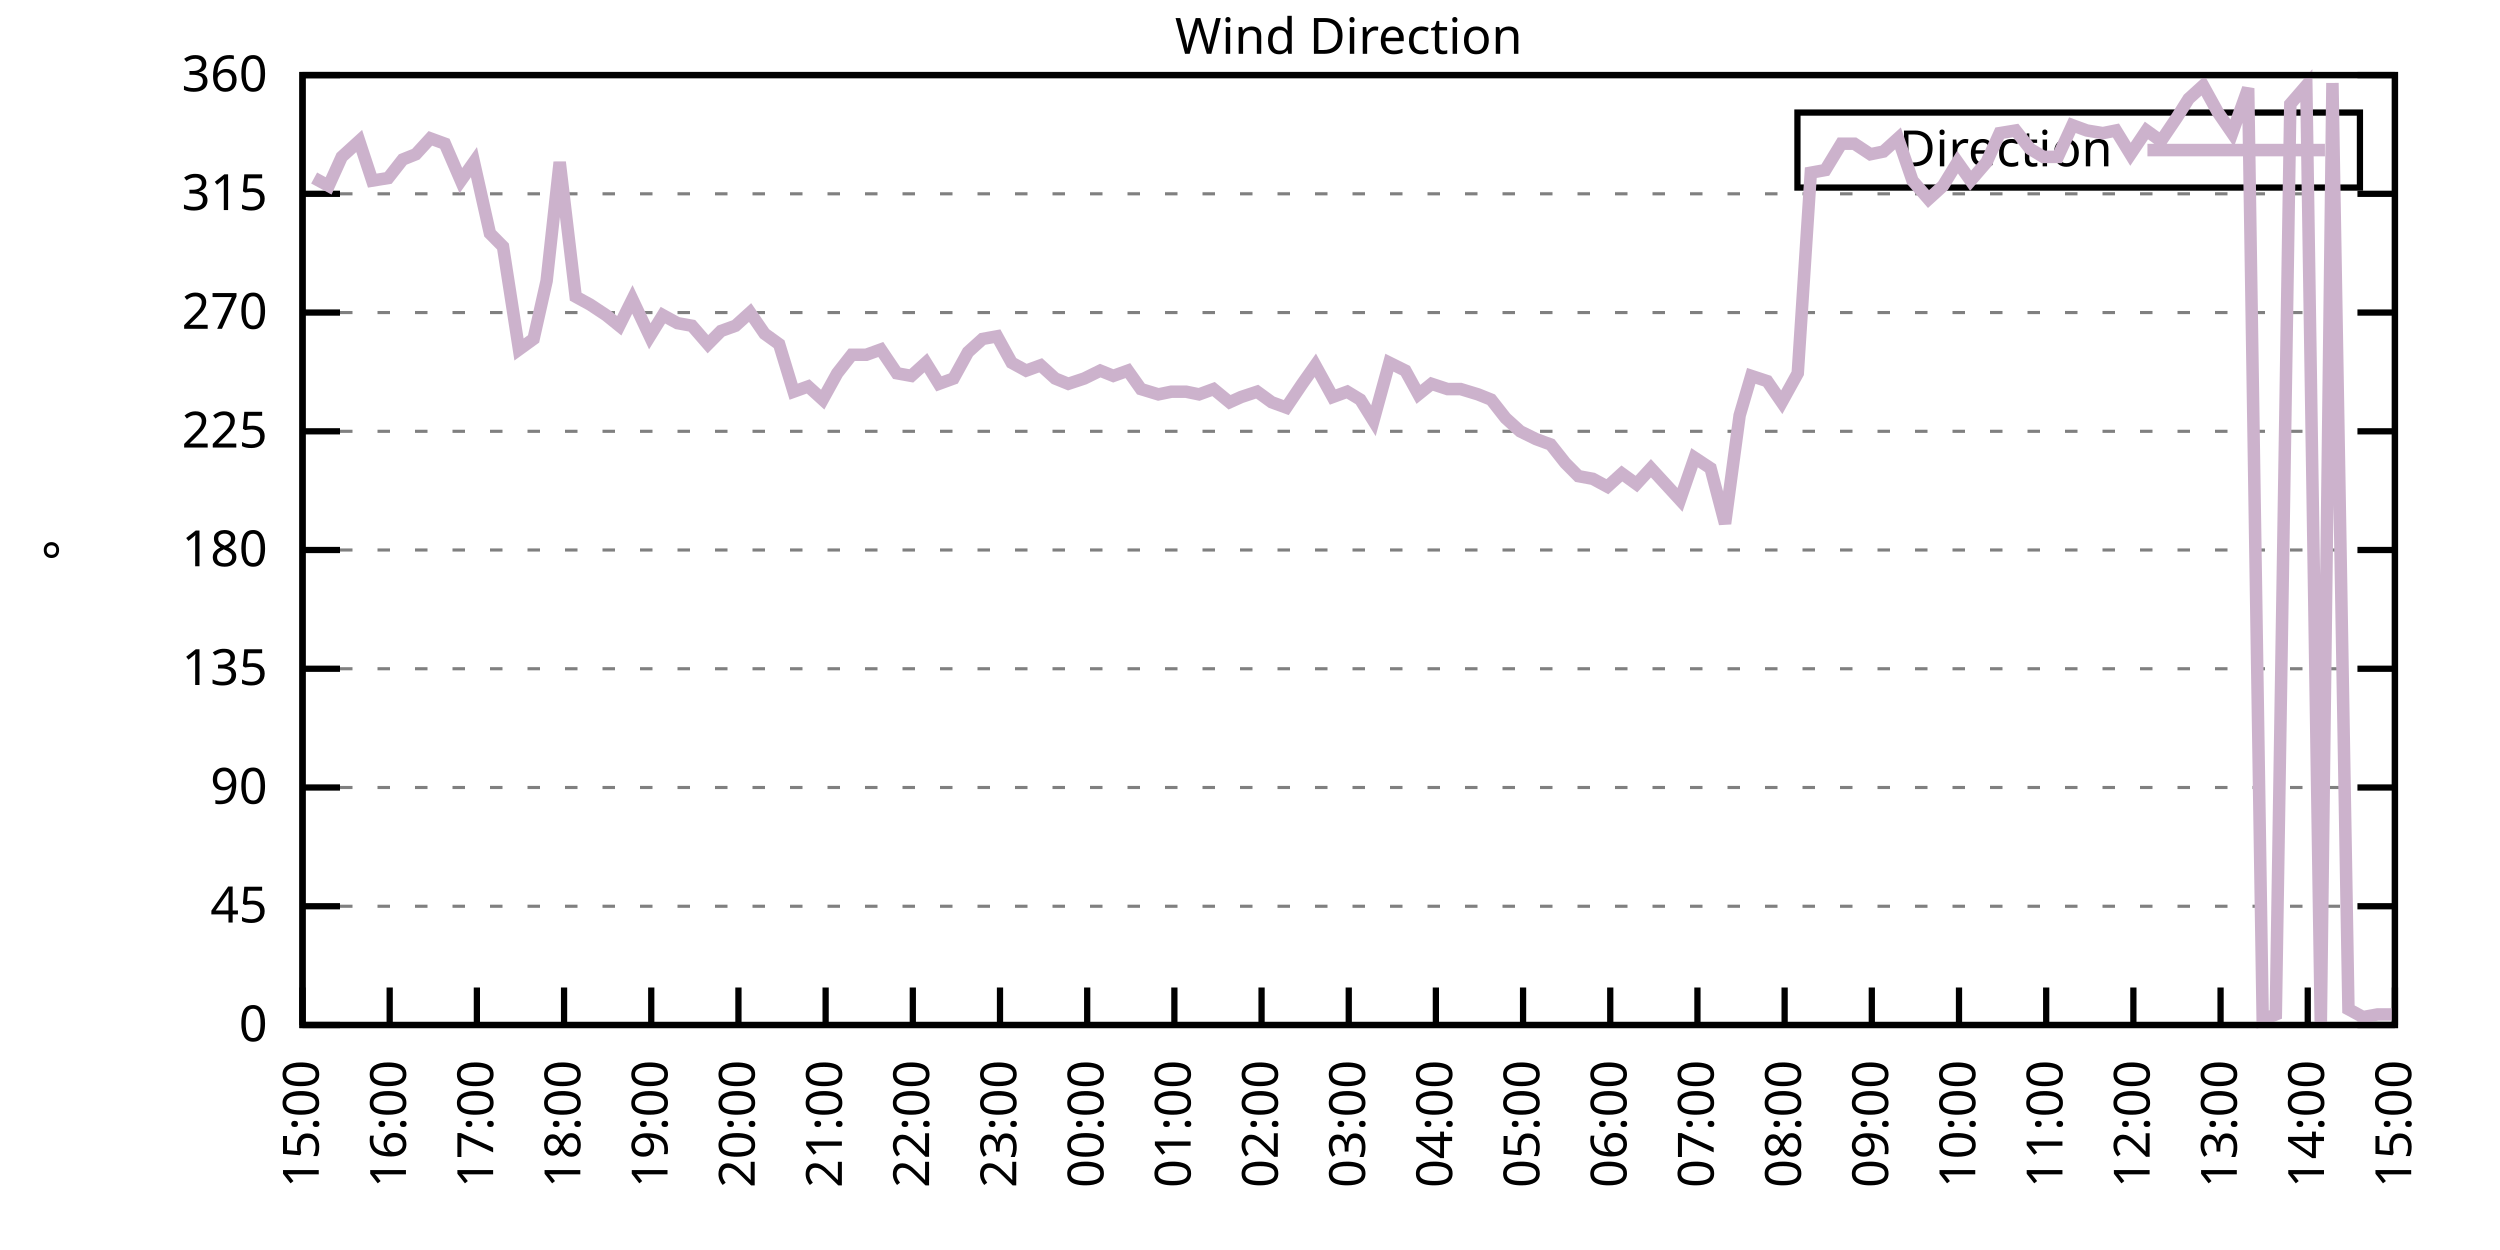
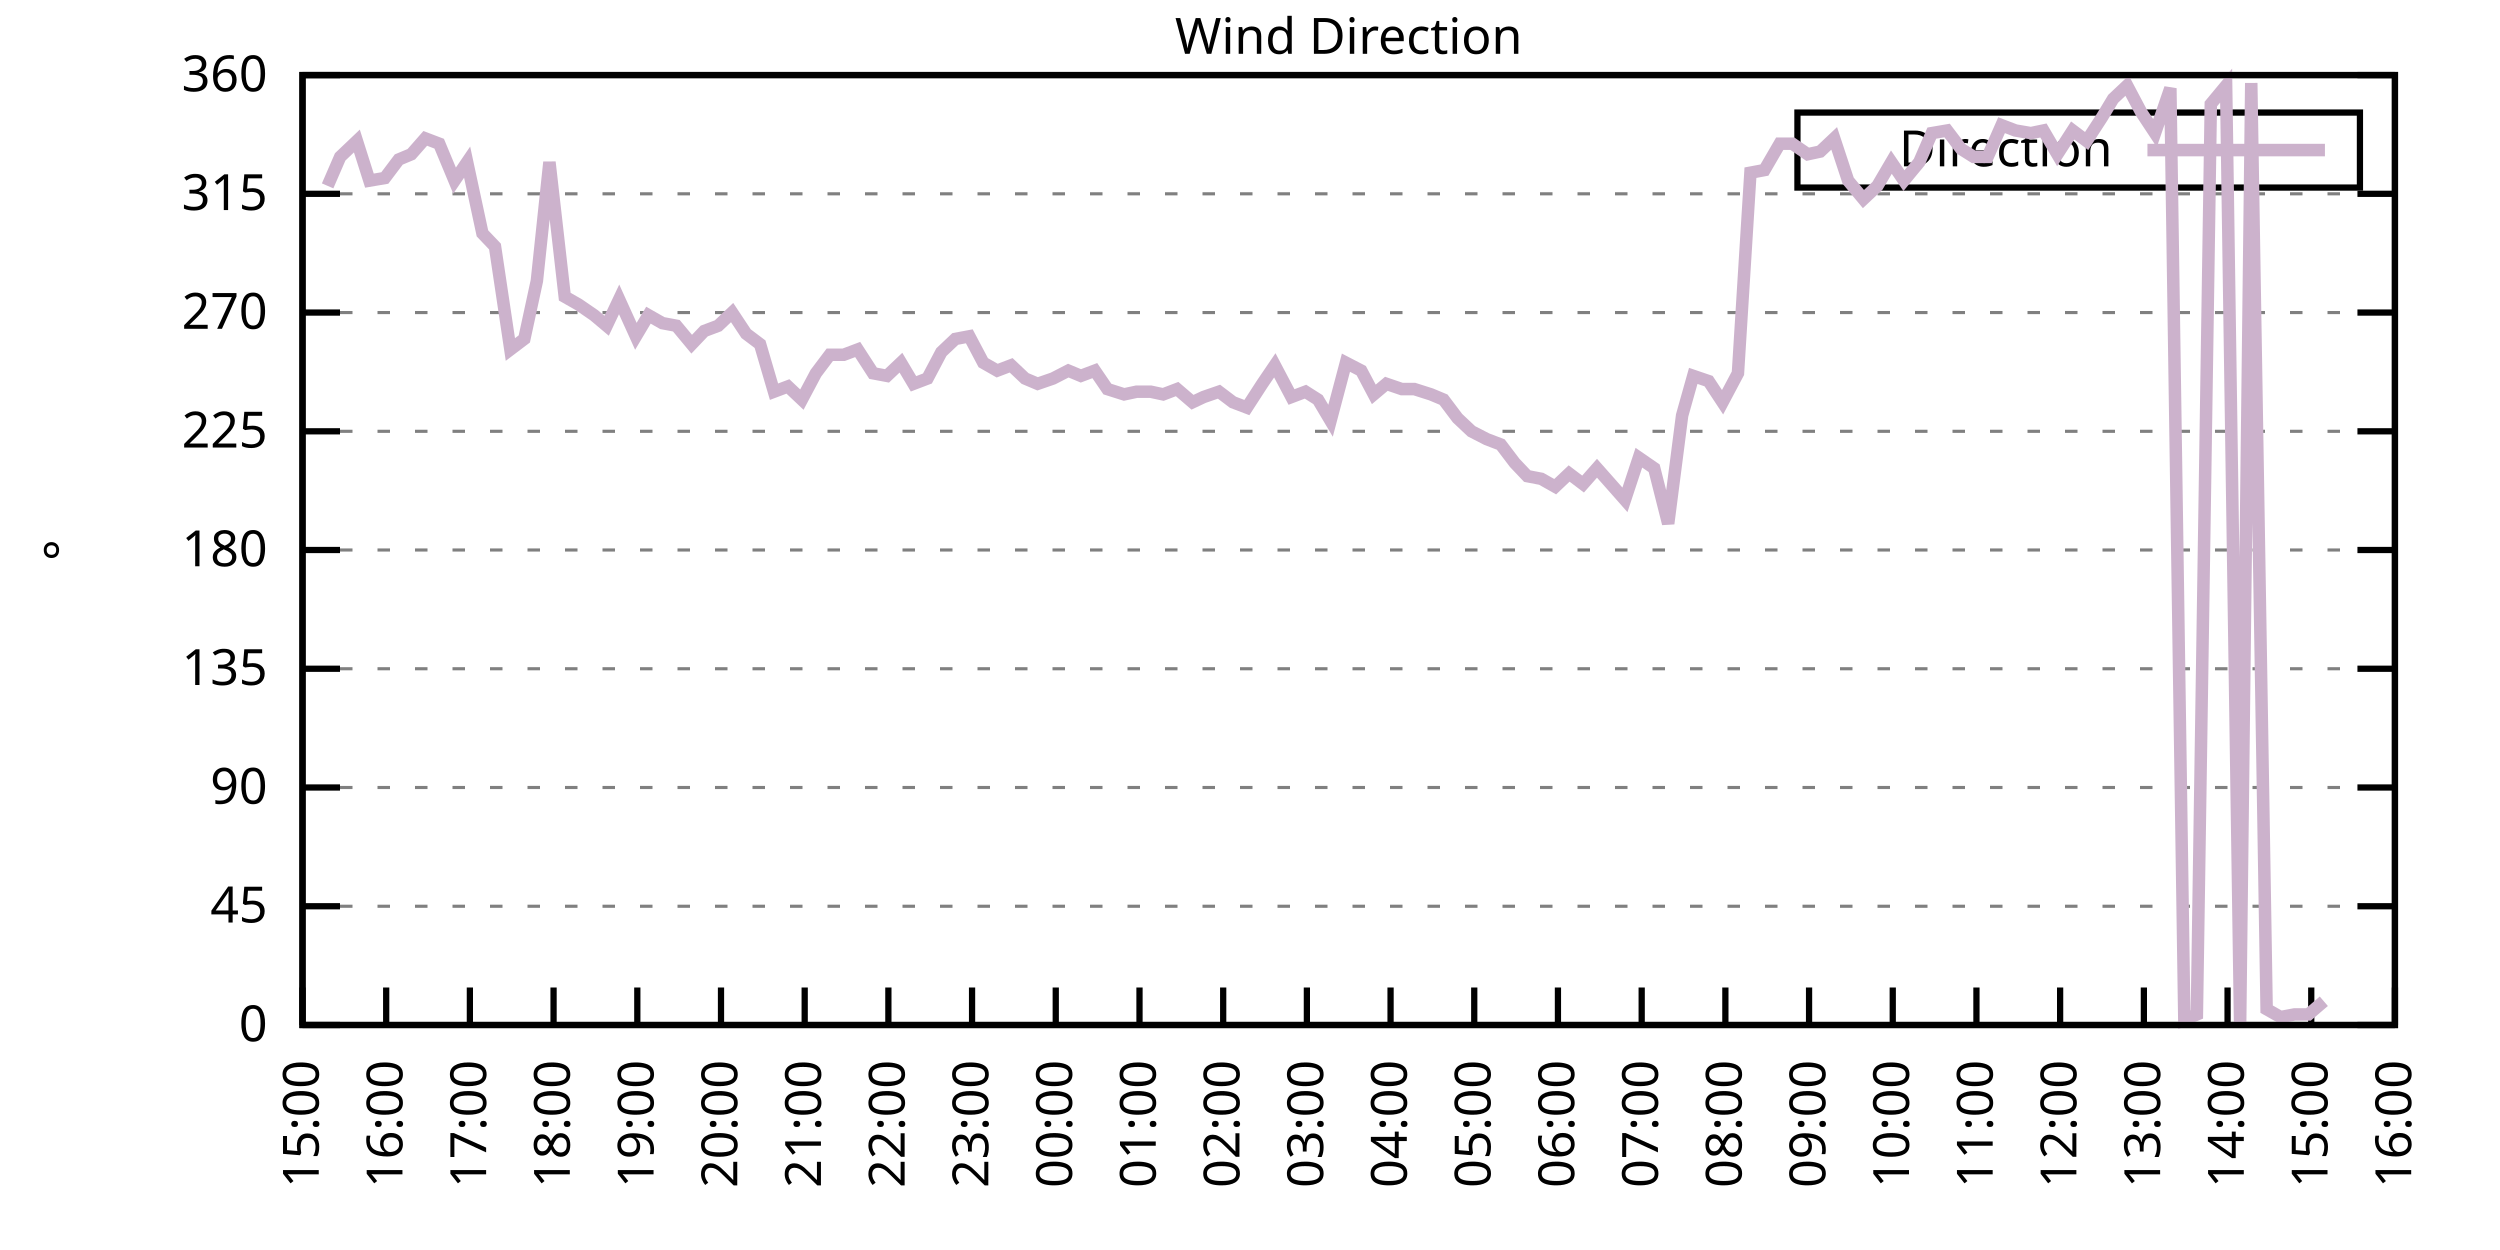
<svg xmlns="http://www.w3.org/2000/svg" xmlns:xlink="http://www.w3.org/1999/xlink" width="400" height="200" viewBox="0 0 400 200">
  <g id="gnuplot_canvas">
    <rect x="0" y="0" width="400" height="200" fill="none" />
    <defs>
      <circle id="gpDot" r="0.5" stroke-width="0.5" stroke="currentColor" />
      <path id="gpPt0" stroke-width="0.333" stroke="currentColor" d="M-1,0 h2 M0,-1 v2" />
      <path id="gpPt1" stroke-width="0.333" stroke="currentColor" d="M-1,-1 L1,1 M1,-1 L-1,1" />
      <path id="gpPt2" stroke-width="0.333" stroke="currentColor" d="M-1,0 L1,0 M0,-1 L0,1 M-1,-1 L1,1 M-1,1 L1,-1" />
      <rect id="gpPt3" stroke-width="0.333" stroke="currentColor" x="-1" y="-1" width="2" height="2" />
      <rect id="gpPt4" stroke-width="0.333" stroke="currentColor" fill="currentColor" x="-1" y="-1" width="2" height="2" />
      <circle id="gpPt5" stroke-width="0.333" stroke="currentColor" cx="0" cy="0" r="1" />
      <use xlink:href="#gpPt5" id="gpPt6" fill="currentColor" stroke="none" />
      <path id="gpPt7" stroke-width="0.333" stroke="currentColor" d="M0,-1.33 L-1.33,0.67 L1.33,0.67 z" />
      <use xlink:href="#gpPt7" id="gpPt8" fill="currentColor" stroke="none" />
      <use xlink:href="#gpPt7" id="gpPt9" stroke="currentColor" transform="rotate(180)" />
      <use xlink:href="#gpPt9" id="gpPt10" fill="currentColor" stroke="none" />
      <use xlink:href="#gpPt3" id="gpPt11" stroke="currentColor" transform="rotate(45)" />
      <use xlink:href="#gpPt11" id="gpPt12" fill="currentColor" stroke="none" />
      <path id="gpPt13" stroke-width="0.333" stroke="currentColor" d="M0,1.330 L1.265,0.411 L0.782,-1.067 L-0.782,-1.076 L-1.265,0.411 z" />
      <use xlink:href="#gpPt13" id="gpPt14" fill="currentColor" stroke="none" />
      <filter id="textbox" filterUnits="objectBoundingBox" x="0" y="0" height="1" width="1">
        <feFlood flood-color="white" flood-opacity="1" result="bgnd" />
        <feComposite in="SourceGraphic" in2="bgnd" operator="atop" />
      </filter>
      <filter id="greybox" filterUnits="objectBoundingBox" x="0" y="0" height="1" width="1">
        <feFlood flood-color="lightgrey" flood-opacity="1" result="grey" />
        <feComposite in="SourceGraphic" in2="grey" operator="atop" />
      </filter>
    </defs>
    <g fill="none" color="white" stroke="currentColor" stroke-width="1.00" stroke-linecap="butt" stroke-linejoin="miter">
</g>
    <g fill="none" color="black" stroke="currentColor" stroke-width="1.00" stroke-linecap="butt" stroke-linejoin="miter">
      <g stroke="none" shape-rendering="crispEdges">
        <polygon fill="rgb(255, 255, 255)" points="48.40,164.00 383.18,164.00 383.18,12.02 48.40,12.02 " />
      </g>
    </g>
    <g fill="none" color="black" stroke="currentColor" stroke-width="1.00" stroke-linecap="butt" stroke-linejoin="miter">
</g>
    <g fill="none" color="black" stroke="black" stroke-width="0.50" stroke-linecap="butt" stroke-linejoin="miter">
</g>
    <g fill="none" color="gray" stroke="currentColor" stroke-width="0.50" stroke-linecap="butt" stroke-linejoin="miter">
      <path stroke="gray" stroke-dasharray="2,4" class="gridline" d="M48.40,164.00 L383.19,164.00  " />
    </g>
    <g fill="none" color="gray" stroke="gray" stroke-width="1.00" stroke-linecap="butt" stroke-linejoin="miter">
</g>
    <g fill="none" color="black" stroke="currentColor" stroke-width="1.00" stroke-linecap="butt" stroke-linejoin="miter">
      <path stroke="black" d="M48.40,164.00 L54.40,164.00 M383.19,164.00 L377.19,164.00  " />
      <g transform="translate(42.80,166.60)" stroke="none" fill="black" font-family="Sans" font-size="8.00" text-anchor="end">
        <text>
          <tspan font-family="Sans"> 0</tspan>
        </text>
      </g>
    </g>
    <g fill="none" color="black" stroke="currentColor" stroke-width="1.00" stroke-linecap="butt" stroke-linejoin="miter">
</g>
    <g fill="none" color="black" stroke="black" stroke-width="0.50" stroke-linecap="butt" stroke-linejoin="miter">
</g>
    <g fill="none" color="gray" stroke="currentColor" stroke-width="0.50" stroke-linecap="butt" stroke-linejoin="miter">
      <path stroke="gray" stroke-dasharray="2,4" class="gridline" d="M48.40,145.00 L383.19,145.00  " />
    </g>
    <g fill="none" color="gray" stroke="gray" stroke-width="1.00" stroke-linecap="butt" stroke-linejoin="miter">
</g>
    <g fill="none" color="black" stroke="currentColor" stroke-width="1.00" stroke-linecap="butt" stroke-linejoin="miter">
      <path stroke="black" d="M48.40,145.00 L54.40,145.00 M383.19,145.00 L377.19,145.00  " />
      <g transform="translate(42.80,147.60)" stroke="none" fill="black" font-family="Sans" font-size="8.00" text-anchor="end">
        <text>
          <tspan font-family="Sans"> 45</tspan>
        </text>
      </g>
    </g>
    <g fill="none" color="black" stroke="currentColor" stroke-width="1.00" stroke-linecap="butt" stroke-linejoin="miter">
</g>
    <g fill="none" color="black" stroke="black" stroke-width="0.50" stroke-linecap="butt" stroke-linejoin="miter">
</g>
    <g fill="none" color="gray" stroke="currentColor" stroke-width="0.50" stroke-linecap="butt" stroke-linejoin="miter">
      <path stroke="gray" stroke-dasharray="2,4" class="gridline" d="M48.40,126.00 L383.19,126.00  " />
    </g>
    <g fill="none" color="gray" stroke="gray" stroke-width="1.00" stroke-linecap="butt" stroke-linejoin="miter">
</g>
    <g fill="none" color="black" stroke="currentColor" stroke-width="1.00" stroke-linecap="butt" stroke-linejoin="miter">
      <path stroke="black" d="M48.40,126.00 L54.40,126.00 M383.19,126.00 L377.19,126.00  " />
      <g transform="translate(42.80,128.60)" stroke="none" fill="black" font-family="Sans" font-size="8.00" text-anchor="end">
        <text>
          <tspan font-family="Sans"> 90</tspan>
        </text>
      </g>
    </g>
    <g fill="none" color="black" stroke="currentColor" stroke-width="1.00" stroke-linecap="butt" stroke-linejoin="miter">
</g>
    <g fill="none" color="black" stroke="black" stroke-width="0.50" stroke-linecap="butt" stroke-linejoin="miter">
</g>
    <g fill="none" color="gray" stroke="currentColor" stroke-width="0.50" stroke-linecap="butt" stroke-linejoin="miter">
      <path stroke="gray" stroke-dasharray="2,4" class="gridline" d="M48.40,107.00 L383.19,107.00  " />
    </g>
    <g fill="none" color="gray" stroke="gray" stroke-width="1.00" stroke-linecap="butt" stroke-linejoin="miter">
</g>
    <g fill="none" color="black" stroke="currentColor" stroke-width="1.00" stroke-linecap="butt" stroke-linejoin="miter">
      <path stroke="black" d="M48.40,107.00 L54.40,107.00 M383.19,107.00 L377.19,107.00  " />
      <g transform="translate(42.80,109.60)" stroke="none" fill="black" font-family="Sans" font-size="8.00" text-anchor="end">
        <text>
          <tspan font-family="Sans"> 135</tspan>
        </text>
      </g>
    </g>
    <g fill="none" color="black" stroke="currentColor" stroke-width="1.00" stroke-linecap="butt" stroke-linejoin="miter">
</g>
    <g fill="none" color="black" stroke="black" stroke-width="0.50" stroke-linecap="butt" stroke-linejoin="miter">
</g>
    <g fill="none" color="gray" stroke="currentColor" stroke-width="0.50" stroke-linecap="butt" stroke-linejoin="miter">
      <path stroke="gray" stroke-dasharray="2,4" class="gridline" d="M48.40,88.00 L383.19,88.00  " />
    </g>
    <g fill="none" color="gray" stroke="gray" stroke-width="1.00" stroke-linecap="butt" stroke-linejoin="miter">
</g>
    <g fill="none" color="black" stroke="currentColor" stroke-width="1.00" stroke-linecap="butt" stroke-linejoin="miter">
      <path stroke="black" d="M48.40,88.00 L54.40,88.00 M383.19,88.00 L377.19,88.00  " />
      <g transform="translate(42.80,90.60)" stroke="none" fill="black" font-family="Sans" font-size="8.00" text-anchor="end">
        <text>
          <tspan font-family="Sans"> 180</tspan>
        </text>
      </g>
    </g>
    <g fill="none" color="black" stroke="currentColor" stroke-width="1.00" stroke-linecap="butt" stroke-linejoin="miter">
</g>
    <g fill="none" color="black" stroke="black" stroke-width="0.50" stroke-linecap="butt" stroke-linejoin="miter">
</g>
    <g fill="none" color="gray" stroke="currentColor" stroke-width="0.50" stroke-linecap="butt" stroke-linejoin="miter">
      <path stroke="gray" stroke-dasharray="2,4" class="gridline" d="M48.40,69.01 L383.19,69.01  " />
    </g>
    <g fill="none" color="gray" stroke="gray" stroke-width="1.00" stroke-linecap="butt" stroke-linejoin="miter">
</g>
    <g fill="none" color="black" stroke="currentColor" stroke-width="1.00" stroke-linecap="butt" stroke-linejoin="miter">
      <path stroke="black" d="M48.40,69.01 L54.40,69.01 M383.19,69.01 L377.19,69.01  " />
      <g transform="translate(42.80,71.61)" stroke="none" fill="black" font-family="Sans" font-size="8.00" text-anchor="end">
        <text>
          <tspan font-family="Sans"> 225</tspan>
        </text>
      </g>
    </g>
    <g fill="none" color="black" stroke="currentColor" stroke-width="1.00" stroke-linecap="butt" stroke-linejoin="miter">
</g>
    <g fill="none" color="black" stroke="black" stroke-width="0.50" stroke-linecap="butt" stroke-linejoin="miter">
</g>
    <g fill="none" color="gray" stroke="currentColor" stroke-width="0.50" stroke-linecap="butt" stroke-linejoin="miter">
      <path stroke="gray" stroke-dasharray="2,4" class="gridline" d="M48.40,50.01 L383.19,50.01  " />
    </g>
    <g fill="none" color="gray" stroke="gray" stroke-width="1.00" stroke-linecap="butt" stroke-linejoin="miter">
</g>
    <g fill="none" color="black" stroke="currentColor" stroke-width="1.00" stroke-linecap="butt" stroke-linejoin="miter">
      <path stroke="black" d="M48.40,50.01 L54.40,50.01 M383.19,50.01 L377.19,50.01  " />
      <g transform="translate(42.80,52.61)" stroke="none" fill="black" font-family="Sans" font-size="8.00" text-anchor="end">
        <text>
          <tspan font-family="Sans"> 270</tspan>
        </text>
      </g>
    </g>
    <g fill="none" color="black" stroke="currentColor" stroke-width="1.00" stroke-linecap="butt" stroke-linejoin="miter">
</g>
    <g fill="none" color="black" stroke="black" stroke-width="0.50" stroke-linecap="butt" stroke-linejoin="miter">
</g>
    <g fill="none" color="gray" stroke="currentColor" stroke-width="0.50" stroke-linecap="butt" stroke-linejoin="miter">
      <path stroke="gray" stroke-dasharray="2,4" class="gridline" d="M48.40,31.01 L383.19,31.01  " />
    </g>
    <g fill="none" color="gray" stroke="gray" stroke-width="1.00" stroke-linecap="butt" stroke-linejoin="miter">
</g>
    <g fill="none" color="black" stroke="currentColor" stroke-width="1.00" stroke-linecap="butt" stroke-linejoin="miter">
      <path stroke="black" d="M48.40,31.01 L54.40,31.01 M383.19,31.01 L377.19,31.01  " />
      <g transform="translate(42.80,33.61)" stroke="none" fill="black" font-family="Sans" font-size="8.00" text-anchor="end">
        <text>
          <tspan font-family="Sans"> 315</tspan>
        </text>
      </g>
    </g>
    <g fill="none" color="black" stroke="currentColor" stroke-width="1.00" stroke-linecap="butt" stroke-linejoin="miter">
</g>
    <g fill="none" color="black" stroke="black" stroke-width="0.50" stroke-linecap="butt" stroke-linejoin="miter">
</g>
    <g fill="none" color="gray" stroke="currentColor" stroke-width="0.50" stroke-linecap="butt" stroke-linejoin="miter">
      <path stroke="gray" stroke-dasharray="2,4" class="gridline" d="M48.40,12.01 L383.19,12.01  " />
    </g>
    <g fill="none" color="gray" stroke="gray" stroke-width="1.00" stroke-linecap="butt" stroke-linejoin="miter">
</g>
    <g fill="none" color="black" stroke="currentColor" stroke-width="1.00" stroke-linecap="butt" stroke-linejoin="miter">
      <path stroke="black" d="M48.40,12.01 L54.40,12.01 M383.19,12.01 L377.19,12.01  " />
      <g transform="translate(42.80,14.61)" stroke="none" fill="black" font-family="Sans" font-size="8.00" text-anchor="end">
        <text>
          <tspan font-family="Sans"> 360</tspan>
        </text>
      </g>
    </g>
    <g fill="none" color="black" stroke="currentColor" stroke-width="1.00" stroke-linecap="butt" stroke-linejoin="miter">
      <path stroke="black" d="M48.40,164.00 L48.40,158.00  " />
      <g transform="translate(51.00,169.60) rotate(270.00)" stroke="none" fill="black" font-family="Sans" font-size="8.00" text-anchor="end">
        <text>
          <tspan font-family="Sans">15:00</tspan>
        </text>
      </g>
    </g>
    <g fill="none" color="black" stroke="currentColor" stroke-width="1.00" stroke-linecap="butt" stroke-linejoin="miter">
-       <path stroke="black" d="M62.35,164.00 L62.35,158.00  " />
-       <g transform="translate(64.95,169.60) rotate(270.00)" stroke="none" fill="black" font-family="Sans" font-size="8.00" text-anchor="end">
+       <path stroke="black" d="M61.79,164.00 L61.79,158.00  " />
+       <g transform="translate(64.39,169.60) rotate(270.00)" stroke="none" fill="black" font-family="Sans" font-size="8.00" text-anchor="end">
        <text>
          <tspan font-family="Sans">16:00</tspan>
        </text>
      </g>
    </g>
    <g fill="none" color="black" stroke="currentColor" stroke-width="1.00" stroke-linecap="butt" stroke-linejoin="miter">
-       <path stroke="black" d="M76.30,164.00 L76.30,158.00  " />
-       <g transform="translate(78.90,169.60) rotate(270.00)" stroke="none" fill="black" font-family="Sans" font-size="8.00" text-anchor="end">
+       <path stroke="black" d="M75.18,164.00 L75.18,158.00  " />
+       <g transform="translate(77.78,169.60) rotate(270.00)" stroke="none" fill="black" font-family="Sans" font-size="8.00" text-anchor="end">
        <text>
          <tspan font-family="Sans">17:00</tspan>
        </text>
      </g>
    </g>
    <g fill="none" color="black" stroke="currentColor" stroke-width="1.00" stroke-linecap="butt" stroke-linejoin="miter">
-       <path stroke="black" d="M90.25,164.00 L90.25,158.00  " />
-       <g transform="translate(92.85,169.60) rotate(270.00)" stroke="none" fill="black" font-family="Sans" font-size="8.00" text-anchor="end">
+       <path stroke="black" d="M88.57,164.00 L88.57,158.00  " />
+       <g transform="translate(91.17,169.60) rotate(270.00)" stroke="none" fill="black" font-family="Sans" font-size="8.00" text-anchor="end">
        <text>
          <tspan font-family="Sans">18:00</tspan>
        </text>
      </g>
    </g>
    <g fill="none" color="black" stroke="currentColor" stroke-width="1.00" stroke-linecap="butt" stroke-linejoin="miter">
-       <path stroke="black" d="M104.20,164.00 L104.20,158.00  " />
-       <g transform="translate(106.80,169.60) rotate(270.00)" stroke="none" fill="black" font-family="Sans" font-size="8.00" text-anchor="end">
+       <path stroke="black" d="M101.97,164.00 L101.97,158.00  " />
+       <g transform="translate(104.57,169.60) rotate(270.00)" stroke="none" fill="black" font-family="Sans" font-size="8.00" text-anchor="end">
        <text>
          <tspan font-family="Sans">19:00</tspan>
        </text>
      </g>
    </g>
    <g fill="none" color="black" stroke="currentColor" stroke-width="1.00" stroke-linecap="butt" stroke-linejoin="miter">
-       <path stroke="black" d="M118.15,164.00 L118.15,158.00  " />
-       <g transform="translate(120.75,169.60) rotate(270.00)" stroke="none" fill="black" font-family="Sans" font-size="8.00" text-anchor="end">
+       <path stroke="black" d="M115.36,164.00 L115.36,158.00  " />
+       <g transform="translate(117.96,169.60) rotate(270.00)" stroke="none" fill="black" font-family="Sans" font-size="8.00" text-anchor="end">
        <text>
          <tspan font-family="Sans">20:00</tspan>
        </text>
      </g>
    </g>
    <g fill="none" color="black" stroke="currentColor" stroke-width="1.00" stroke-linecap="butt" stroke-linejoin="miter">
-       <path stroke="black" d="M132.10,164.00 L132.10,158.00  " />
-       <g transform="translate(134.70,169.60) rotate(270.00)" stroke="none" fill="black" font-family="Sans" font-size="8.00" text-anchor="end">
+       <path stroke="black" d="M128.75,164.00 L128.75,158.00  " />
+       <g transform="translate(131.35,169.60) rotate(270.00)" stroke="none" fill="black" font-family="Sans" font-size="8.00" text-anchor="end">
        <text>
          <tspan font-family="Sans">21:00</tspan>
        </text>
      </g>
    </g>
    <g fill="none" color="black" stroke="currentColor" stroke-width="1.00" stroke-linecap="butt" stroke-linejoin="miter">
-       <path stroke="black" d="M146.05,164.00 L146.05,158.00  " />
-       <g transform="translate(148.65,169.60) rotate(270.00)" stroke="none" fill="black" font-family="Sans" font-size="8.00" text-anchor="end">
+       <path stroke="black" d="M142.14,164.00 L142.14,158.00  " />
+       <g transform="translate(144.74,169.60) rotate(270.00)" stroke="none" fill="black" font-family="Sans" font-size="8.00" text-anchor="end">
        <text>
          <tspan font-family="Sans">22:00</tspan>
        </text>
      </g>
    </g>
    <g fill="none" color="black" stroke="currentColor" stroke-width="1.00" stroke-linecap="butt" stroke-linejoin="miter">
-       <path stroke="black" d="M160.00,164.00 L160.00,158.00  " />
-       <g transform="translate(162.60,169.60) rotate(270.00)" stroke="none" fill="black" font-family="Sans" font-size="8.00" text-anchor="end">
+       <path stroke="black" d="M155.53,164.00 L155.53,158.00  " />
+       <g transform="translate(158.13,169.60) rotate(270.00)" stroke="none" fill="black" font-family="Sans" font-size="8.00" text-anchor="end">
        <text>
          <tspan font-family="Sans">23:00</tspan>
        </text>
      </g>
    </g>
    <g fill="none" color="black" stroke="currentColor" stroke-width="1.00" stroke-linecap="butt" stroke-linejoin="miter">
-       <path stroke="black" d="M173.95,164.00 L173.95,158.00  " />
-       <g transform="translate(176.55,169.60) rotate(270.00)" stroke="none" fill="black" font-family="Sans" font-size="8.00" text-anchor="end">
+       <path stroke="black" d="M168.92,164.00 L168.92,158.00  " />
+       <g transform="translate(171.52,169.60) rotate(270.00)" stroke="none" fill="black" font-family="Sans" font-size="8.00" text-anchor="end">
        <text>
          <tspan font-family="Sans">00:00</tspan>
        </text>
      </g>
    </g>
    <g fill="none" color="black" stroke="currentColor" stroke-width="1.00" stroke-linecap="butt" stroke-linejoin="miter">
-       <path stroke="black" d="M187.90,164.00 L187.90,158.00  " />
-       <g transform="translate(190.50,169.60) rotate(270.00)" stroke="none" fill="black" font-family="Sans" font-size="8.00" text-anchor="end">
+       <path stroke="black" d="M182.32,164.00 L182.32,158.00  " />
+       <g transform="translate(184.92,169.60) rotate(270.00)" stroke="none" fill="black" font-family="Sans" font-size="8.00" text-anchor="end">
        <text>
          <tspan font-family="Sans">01:00</tspan>
        </text>
      </g>
    </g>
    <g fill="none" color="black" stroke="currentColor" stroke-width="1.00" stroke-linecap="butt" stroke-linejoin="miter">
-       <path stroke="black" d="M201.85,164.00 L201.85,158.00  " />
-       <g transform="translate(204.45,169.60) rotate(270.00)" stroke="none" fill="black" font-family="Sans" font-size="8.00" text-anchor="end">
+       <path stroke="black" d="M195.71,164.00 L195.71,158.00  " />
+       <g transform="translate(198.31,169.60) rotate(270.00)" stroke="none" fill="black" font-family="Sans" font-size="8.00" text-anchor="end">
        <text>
          <tspan font-family="Sans">02:00</tspan>
        </text>
      </g>
    </g>
    <g fill="none" color="black" stroke="currentColor" stroke-width="1.00" stroke-linecap="butt" stroke-linejoin="miter">
-       <path stroke="black" d="M215.80,164.00 L215.80,158.00  " />
-       <g transform="translate(218.40,169.60) rotate(270.00)" stroke="none" fill="black" font-family="Sans" font-size="8.00" text-anchor="end">
+       <path stroke="black" d="M209.10,164.00 L209.10,158.00  " />
+       <g transform="translate(211.70,169.60) rotate(270.00)" stroke="none" fill="black" font-family="Sans" font-size="8.00" text-anchor="end">
        <text>
          <tspan font-family="Sans">03:00</tspan>
        </text>
      </g>
    </g>
    <g fill="none" color="black" stroke="currentColor" stroke-width="1.00" stroke-linecap="butt" stroke-linejoin="miter">
-       <path stroke="black" d="M229.74,164.00 L229.74,158.00  " />
-       <g transform="translate(232.34,169.60) rotate(270.00)" stroke="none" fill="black" font-family="Sans" font-size="8.00" text-anchor="end">
+       <path stroke="black" d="M222.49,164.00 L222.49,158.00  " />
+       <g transform="translate(225.09,169.60) rotate(270.00)" stroke="none" fill="black" font-family="Sans" font-size="8.00" text-anchor="end">
        <text>
          <tspan font-family="Sans">04:00</tspan>
        </text>
      </g>
    </g>
    <g fill="none" color="black" stroke="currentColor" stroke-width="1.00" stroke-linecap="butt" stroke-linejoin="miter">
-       <path stroke="black" d="M243.69,164.00 L243.69,158.00  " />
-       <g transform="translate(246.29,169.60) rotate(270.00)" stroke="none" fill="black" font-family="Sans" font-size="8.00" text-anchor="end">
+       <path stroke="black" d="M235.88,164.00 L235.88,158.00  " />
+       <g transform="translate(238.48,169.60) rotate(270.00)" stroke="none" fill="black" font-family="Sans" font-size="8.00" text-anchor="end">
        <text>
          <tspan font-family="Sans">05:00</tspan>
        </text>
      </g>
    </g>
    <g fill="none" color="black" stroke="currentColor" stroke-width="1.00" stroke-linecap="butt" stroke-linejoin="miter">
-       <path stroke="black" d="M257.64,164.00 L257.64,158.00  " />
-       <g transform="translate(260.24,169.60) rotate(270.00)" stroke="none" fill="black" font-family="Sans" font-size="8.00" text-anchor="end">
+       <path stroke="black" d="M249.27,164.00 L249.27,158.00  " />
+       <g transform="translate(251.87,169.60) rotate(270.00)" stroke="none" fill="black" font-family="Sans" font-size="8.00" text-anchor="end">
        <text>
          <tspan font-family="Sans">06:00</tspan>
        </text>
      </g>
    </g>
    <g fill="none" color="black" stroke="currentColor" stroke-width="1.00" stroke-linecap="butt" stroke-linejoin="miter">
-       <path stroke="black" d="M271.59,164.00 L271.59,158.00  " />
-       <g transform="translate(274.19,169.60) rotate(270.00)" stroke="none" fill="black" font-family="Sans" font-size="8.00" text-anchor="end">
+       <path stroke="black" d="M262.67,164.00 L262.67,158.00  " />
+       <g transform="translate(265.27,169.60) rotate(270.00)" stroke="none" fill="black" font-family="Sans" font-size="8.00" text-anchor="end">
        <text>
          <tspan font-family="Sans">07:00</tspan>
        </text>
      </g>
    </g>
    <g fill="none" color="black" stroke="currentColor" stroke-width="1.00" stroke-linecap="butt" stroke-linejoin="miter">
-       <path stroke="black" d="M285.54,164.00 L285.54,158.00  " />
-       <g transform="translate(288.14,169.60) rotate(270.00)" stroke="none" fill="black" font-family="Sans" font-size="8.00" text-anchor="end">
+       <path stroke="black" d="M276.06,164.00 L276.06,158.00  " />
+       <g transform="translate(278.66,169.60) rotate(270.00)" stroke="none" fill="black" font-family="Sans" font-size="8.00" text-anchor="end">
        <text>
          <tspan font-family="Sans">08:00</tspan>
        </text>
      </g>
    </g>
    <g fill="none" color="black" stroke="currentColor" stroke-width="1.00" stroke-linecap="butt" stroke-linejoin="miter">
-       <path stroke="black" d="M299.49,164.00 L299.49,158.00  " />
-       <g transform="translate(302.09,169.60) rotate(270.00)" stroke="none" fill="black" font-family="Sans" font-size="8.00" text-anchor="end">
+       <path stroke="black" d="M289.45,164.00 L289.45,158.00  " />
+       <g transform="translate(292.05,169.60) rotate(270.00)" stroke="none" fill="black" font-family="Sans" font-size="8.00" text-anchor="end">
        <text>
          <tspan font-family="Sans">09:00</tspan>
        </text>
      </g>
    </g>
    <g fill="none" color="black" stroke="currentColor" stroke-width="1.00" stroke-linecap="butt" stroke-linejoin="miter">
-       <path stroke="black" d="M313.44,164.00 L313.44,158.00  " />
-       <g transform="translate(316.04,169.60) rotate(270.00)" stroke="none" fill="black" font-family="Sans" font-size="8.00" text-anchor="end">
+       <path stroke="black" d="M302.84,164.00 L302.84,158.00  " />
+       <g transform="translate(305.44,169.60) rotate(270.00)" stroke="none" fill="black" font-family="Sans" font-size="8.00" text-anchor="end">
        <text>
          <tspan font-family="Sans">10:00</tspan>
        </text>
      </g>
    </g>
    <g fill="none" color="black" stroke="currentColor" stroke-width="1.00" stroke-linecap="butt" stroke-linejoin="miter">
-       <path stroke="black" d="M327.39,164.00 L327.39,158.00  " />
-       <g transform="translate(329.99,169.60) rotate(270.00)" stroke="none" fill="black" font-family="Sans" font-size="8.00" text-anchor="end">
+       <path stroke="black" d="M316.23,164.00 L316.23,158.00  " />
+       <g transform="translate(318.83,169.60) rotate(270.00)" stroke="none" fill="black" font-family="Sans" font-size="8.00" text-anchor="end">
        <text>
          <tspan font-family="Sans">11:00</tspan>
        </text>
      </g>
    </g>
    <g fill="none" color="black" stroke="currentColor" stroke-width="1.00" stroke-linecap="butt" stroke-linejoin="miter">
-       <path stroke="black" d="M341.34,164.00 L341.34,158.00  " />
-       <g transform="translate(343.94,169.60) rotate(270.00)" stroke="none" fill="black" font-family="Sans" font-size="8.00" text-anchor="end">
+       <path stroke="black" d="M329.62,164.00 L329.62,158.00  " />
+       <g transform="translate(332.22,169.60) rotate(270.00)" stroke="none" fill="black" font-family="Sans" font-size="8.00" text-anchor="end">
        <text>
          <tspan font-family="Sans">12:00</tspan>
        </text>
      </g>
    </g>
    <g fill="none" color="black" stroke="currentColor" stroke-width="1.00" stroke-linecap="butt" stroke-linejoin="miter">
-       <path stroke="black" d="M355.29,164.00 L355.29,158.00  " />
-       <g transform="translate(357.89,169.60) rotate(270.00)" stroke="none" fill="black" font-family="Sans" font-size="8.00" text-anchor="end">
+       <path stroke="black" d="M343.02,164.00 L343.02,158.00  " />
+       <g transform="translate(345.62,169.60) rotate(270.00)" stroke="none" fill="black" font-family="Sans" font-size="8.00" text-anchor="end">
        <text>
          <tspan font-family="Sans">13:00</tspan>
        </text>
      </g>
    </g>
    <g fill="none" color="black" stroke="currentColor" stroke-width="1.00" stroke-linecap="butt" stroke-linejoin="miter">
-       <path stroke="black" d="M369.24,164.00 L369.24,158.00  " />
-       <g transform="translate(371.84,169.60) rotate(270.00)" stroke="none" fill="black" font-family="Sans" font-size="8.00" text-anchor="end">
+       <path stroke="black" d="M356.41,164.00 L356.41,158.00  " />
+       <g transform="translate(359.01,169.60) rotate(270.00)" stroke="none" fill="black" font-family="Sans" font-size="8.00" text-anchor="end">
        <text>
          <tspan font-family="Sans">14:00</tspan>
+         </text>
+       </g>
+     </g>
+     <g fill="none" color="black" stroke="currentColor" stroke-width="1.00" stroke-linecap="butt" stroke-linejoin="miter">
+       <path stroke="black" d="M369.80,164.00 L369.80,158.00  " />
+       <g transform="translate(372.40,169.60) rotate(270.00)" stroke="none" fill="black" font-family="Sans" font-size="8.00" text-anchor="end">
+         <text>
+           <tspan font-family="Sans">15:00</tspan>
        </text>
      </g>
    </g>
    <g fill="none" color="black" stroke="currentColor" stroke-width="1.00" stroke-linecap="butt" stroke-linejoin="miter">
      <path stroke="black" d="M383.19,164.00 L383.19,158.00  " />
      <g transform="translate(385.79,169.60) rotate(270.00)" stroke="none" fill="black" font-family="Sans" font-size="8.00" text-anchor="end">
        <text>
-           <tspan font-family="Sans">15:00</tspan>
+           <tspan font-family="Sans">16:00</tspan>
        </text>
      </g>
    </g>
    <g fill="none" color="black" stroke="currentColor" stroke-width="1.00" stroke-linecap="butt" stroke-linejoin="miter">
</g>
    <g fill="none" color="black" stroke="currentColor" stroke-width="1.00" stroke-linecap="butt" stroke-linejoin="miter">
      <path stroke="black" d="M48.40,12.01 L48.40,164.00 L383.19,164.00 L383.19,12.01 L48.40,12.01 Z  " />
    </g>
    <g fill="none" color="black" stroke="currentColor" stroke-width="1.00" stroke-linecap="butt" stroke-linejoin="miter">
</g>
    <g fill="none" color="black" stroke="currentColor" stroke-width="1.00" stroke-linecap="butt" stroke-linejoin="miter">
      <path stroke="black" d="M287.59,30.01 L287.59,18.01 L377.59,18.01 L377.59,30.01 L287.59,30.01 Z  " />
    </g>
    <g id="Wind_direction_plot_1">
      <g fill="none" color="white" stroke="black" stroke-width="2.00" stroke-linecap="butt" stroke-linejoin="miter">
</g>
      <g fill="none" color="black" stroke="currentColor" stroke-width="2.00" stroke-linecap="butt" stroke-linejoin="miter">
        <g transform="translate(337.99,26.61)" stroke="none" fill="black" font-family="Sans" font-size="8.00" text-anchor="end">
          <text>
            <tspan font-family="Sans">Direction</tspan>
          </text>
        </g>
      </g>
      <g fill="none" color="black" stroke="currentColor" stroke-width="2.00" stroke-linecap="butt" stroke-linejoin="miter">
-         <path stroke="rgb(204, 178, 204)" d="M343.59,24.01 L371.99,24.01 M50.26,28.48 L52.58,29.74 L54.68,25.10 L57.47,22.56 L59.56,28.90 L62.12,28.48   L64.44,25.52 L66.53,24.68 L68.86,22.14 L71.18,22.99 L73.74,28.90 L75.83,25.94 L78.39,37.34 L80.48,39.45   L83.04,55.92 L85.37,54.23 L87.46,44.94 L89.55,25.94 L92.11,47.47 L94.43,48.74 L96.99,50.43 L99.08,52.12   L101.18,47.90 L103.97,53.81 L106.06,50.43 L108.38,51.70 L110.71,52.12 L113.27,55.07 L115.36,52.96 L117.68,52.12   L120.01,50.01 L122.33,53.39 L124.66,55.07 L126.98,62.67 L129.31,61.83 L131.63,63.94 L133.96,59.72 L136.28,56.76   L138.61,56.76 L140.93,55.92 L143.49,59.72 L145.81,60.14 L148.14,58.03 L150.23,61.41 L152.56,60.56 L154.88,56.34   L157.21,54.23 L159.53,53.81 L161.86,58.03 L164.18,59.30 L166.51,58.45 L168.83,60.56 L170.92,61.41 L173.48,60.56   L176.04,59.30 L178.13,60.14 L180.46,59.30 L182.55,62.25 L185.34,63.10 L187.43,62.67 L189.76,62.67 L191.85,63.10   L194.17,62.25 L196.73,64.36 L198.59,63.52 L201.15,62.67 L203.47,64.36 L205.80,65.21 L208.36,61.41 L210.45,58.45   L213.24,63.52 L215.56,62.67 L217.65,63.94 L219.75,67.32 L222.30,58.03 L224.86,59.30 L226.95,63.10 L229.05,61.41   L231.60,62.25 L233.70,62.25 L236.49,63.10 L238.58,63.94 L240.90,66.90 L243.23,69.01 L245.79,70.27 L248.11,71.12   L250.44,74.07 L252.53,76.18 L254.85,76.61 L257.18,77.87 L259.50,75.76 L261.83,77.45 L264.15,74.92 L266.48,77.45   L268.80,79.98 L271.13,73.23 L273.69,74.92 L276.01,83.78 L278.34,66.47 L280.20,60.14 L282.75,60.98 L285.08,64.36   L287.64,59.72 L289.73,27.63 L292.05,27.21 L294.61,22.99 L296.70,22.99 L299.26,24.68 L301.35,24.25 L303.68,22.14   L306.00,28.90 L308.56,31.85 L310.88,29.74 L313.21,25.94 L315.30,28.90 L317.86,25.94 L319.95,21.30 L322.51,20.88   L324.83,23.83 L326.93,25.10 L329.25,25.10 L331.58,20.03 L333.90,20.88 L336.46,21.30 L338.55,20.88 L340.88,24.68   L343.43,20.88 L345.76,22.56 L348.32,18.77 L350.18,15.81 L352.50,13.70 L354.83,17.92 L357.15,21.30 L359.71,14.12   L362.03,163.16 L364.13,162.31 L366.45,16.65 L369.01,13.70 L371.33,164.00 L373.19,13.28 L375.75,161.47 L378.08,162.73   L380.40,162.31 L382.73,162.31  " />
+         <path stroke="rgb(204, 178, 204)" d="M343.59,24.01 L371.99,24.01 M52.42,29.74 L54.43,25.10 L57.10,22.56 L59.11,28.90 L61.57,28.48 L63.80,25.52   L65.81,24.68 L68.04,22.14 L70.27,22.99 L72.73,28.90 L74.74,25.94 L77.19,37.34 L79.20,39.45 L81.66,55.92   L83.89,54.23 L85.90,44.94 L87.91,25.94 L90.36,47.47 L92.59,48.74 L95.05,50.43 L97.06,52.12 L99.06,47.90   L101.74,53.81 L103.75,50.43 L105.98,51.70 L108.22,52.12 L110.67,55.07 L112.68,52.96 L114.91,52.12 L117.14,50.01   L119.38,53.39 L121.61,55.07 L123.84,62.67 L126.07,61.83 L128.30,63.94 L130.54,59.72 L132.77,56.76 L135.00,56.76   L137.23,55.92 L139.69,59.72 L141.92,60.14 L144.15,58.03 L146.16,61.41 L148.39,60.56 L150.62,56.34 L152.85,54.23   L155.09,53.81 L157.32,58.03 L159.55,59.30 L161.78,58.45 L164.01,60.56 L166.02,61.41 L168.48,60.56 L170.93,59.30   L172.94,60.14 L175.17,59.30 L177.18,62.25 L179.86,63.10 L181.87,62.67 L184.10,62.67 L186.11,63.10 L188.34,62.25   L190.80,64.36 L192.58,63.52 L195.04,62.67 L197.27,64.36 L199.50,65.21 L201.96,61.41 L203.97,58.45 L206.64,63.52   L208.88,62.67 L210.88,63.94 L212.89,67.32 L215.35,58.03 L217.80,59.30 L219.81,63.10 L221.82,61.41 L224.28,62.25   L226.29,62.25 L228.96,63.10 L230.97,63.94 L233.20,66.90 L235.44,69.01 L237.89,70.27 L240.12,71.12 L242.36,74.07   L244.36,76.18 L246.60,76.61 L248.83,77.87 L251.06,75.76 L253.29,77.45 L255.52,74.92 L257.76,77.45 L259.99,79.98   L262.22,73.23 L264.67,74.92 L266.91,83.78 L269.14,66.47 L270.92,60.14 L273.38,60.98 L275.61,64.36 L278.07,59.72   L280.07,27.63 L282.31,27.21 L284.76,22.99 L286.77,22.99 L289.23,24.68 L291.23,24.25 L293.47,22.14 L295.70,28.90   L298.15,31.85 L300.39,29.74 L302.62,25.94 L304.63,28.90 L307.08,25.94 L309.09,21.30 L311.54,20.88 L313.78,23.83   L315.79,25.10 L318.02,25.10 L320.25,20.03 L322.48,20.88 L324.94,21.30 L326.95,20.88 L329.18,24.68 L331.63,20.88   L333.86,22.56 L336.32,18.77 L338.10,15.81 L340.34,13.70 L342.57,17.92 L344.80,21.30 L347.26,14.12 L349.49,163.16   L351.50,162.31 L353.73,16.65 L356.18,13.70 L358.42,164.00 L360.20,13.28 L362.66,161.47 L364.89,162.73 L367.12,162.31   L369.35,162.31 L371.81,160.20  " />
      </g>
    </g>
    <g fill="none" color="black" stroke="currentColor" stroke-width="2.00" stroke-linecap="butt" stroke-linejoin="miter">
</g>
    <g fill="none" color="black" stroke="black" stroke-width="1.00" stroke-linecap="butt" stroke-linejoin="miter">
</g>
    <g fill="none" color="black" stroke="currentColor" stroke-width="1.00" stroke-linecap="butt" stroke-linejoin="miter">
      <path stroke="black" d="M48.40,12.01 L48.40,164.00 L383.19,164.00 L383.19,12.01 L48.40,12.01 Z  " />
      <g transform="translate(12.80,88.01) rotate(270.00)" stroke="none" fill="black" font-family="Sans" font-size="8.00" text-anchor="middle">
        <text>
          <tspan font-family="Sans">°</tspan>
        </text>
      </g>
    </g>
    <g fill="none" color="black" stroke="currentColor" stroke-width="1.00" stroke-linecap="butt" stroke-linejoin="miter">
</g>
    <g fill="none" color="black" stroke="currentColor" stroke-width="1.00" stroke-linecap="butt" stroke-linejoin="miter">
      <g transform="translate(215.79,8.61)" stroke="none" fill="black" font-family="Sans" font-size="8.00" text-anchor="middle">
        <text>
          <tspan font-family="Sans">Wind Direction</tspan>
        </text>
      </g>
    </g>
    <g fill="none" color="black" stroke="currentColor" stroke-width="1.00" stroke-linecap="butt" stroke-linejoin="miter">
</g>
  </g>
</svg>
